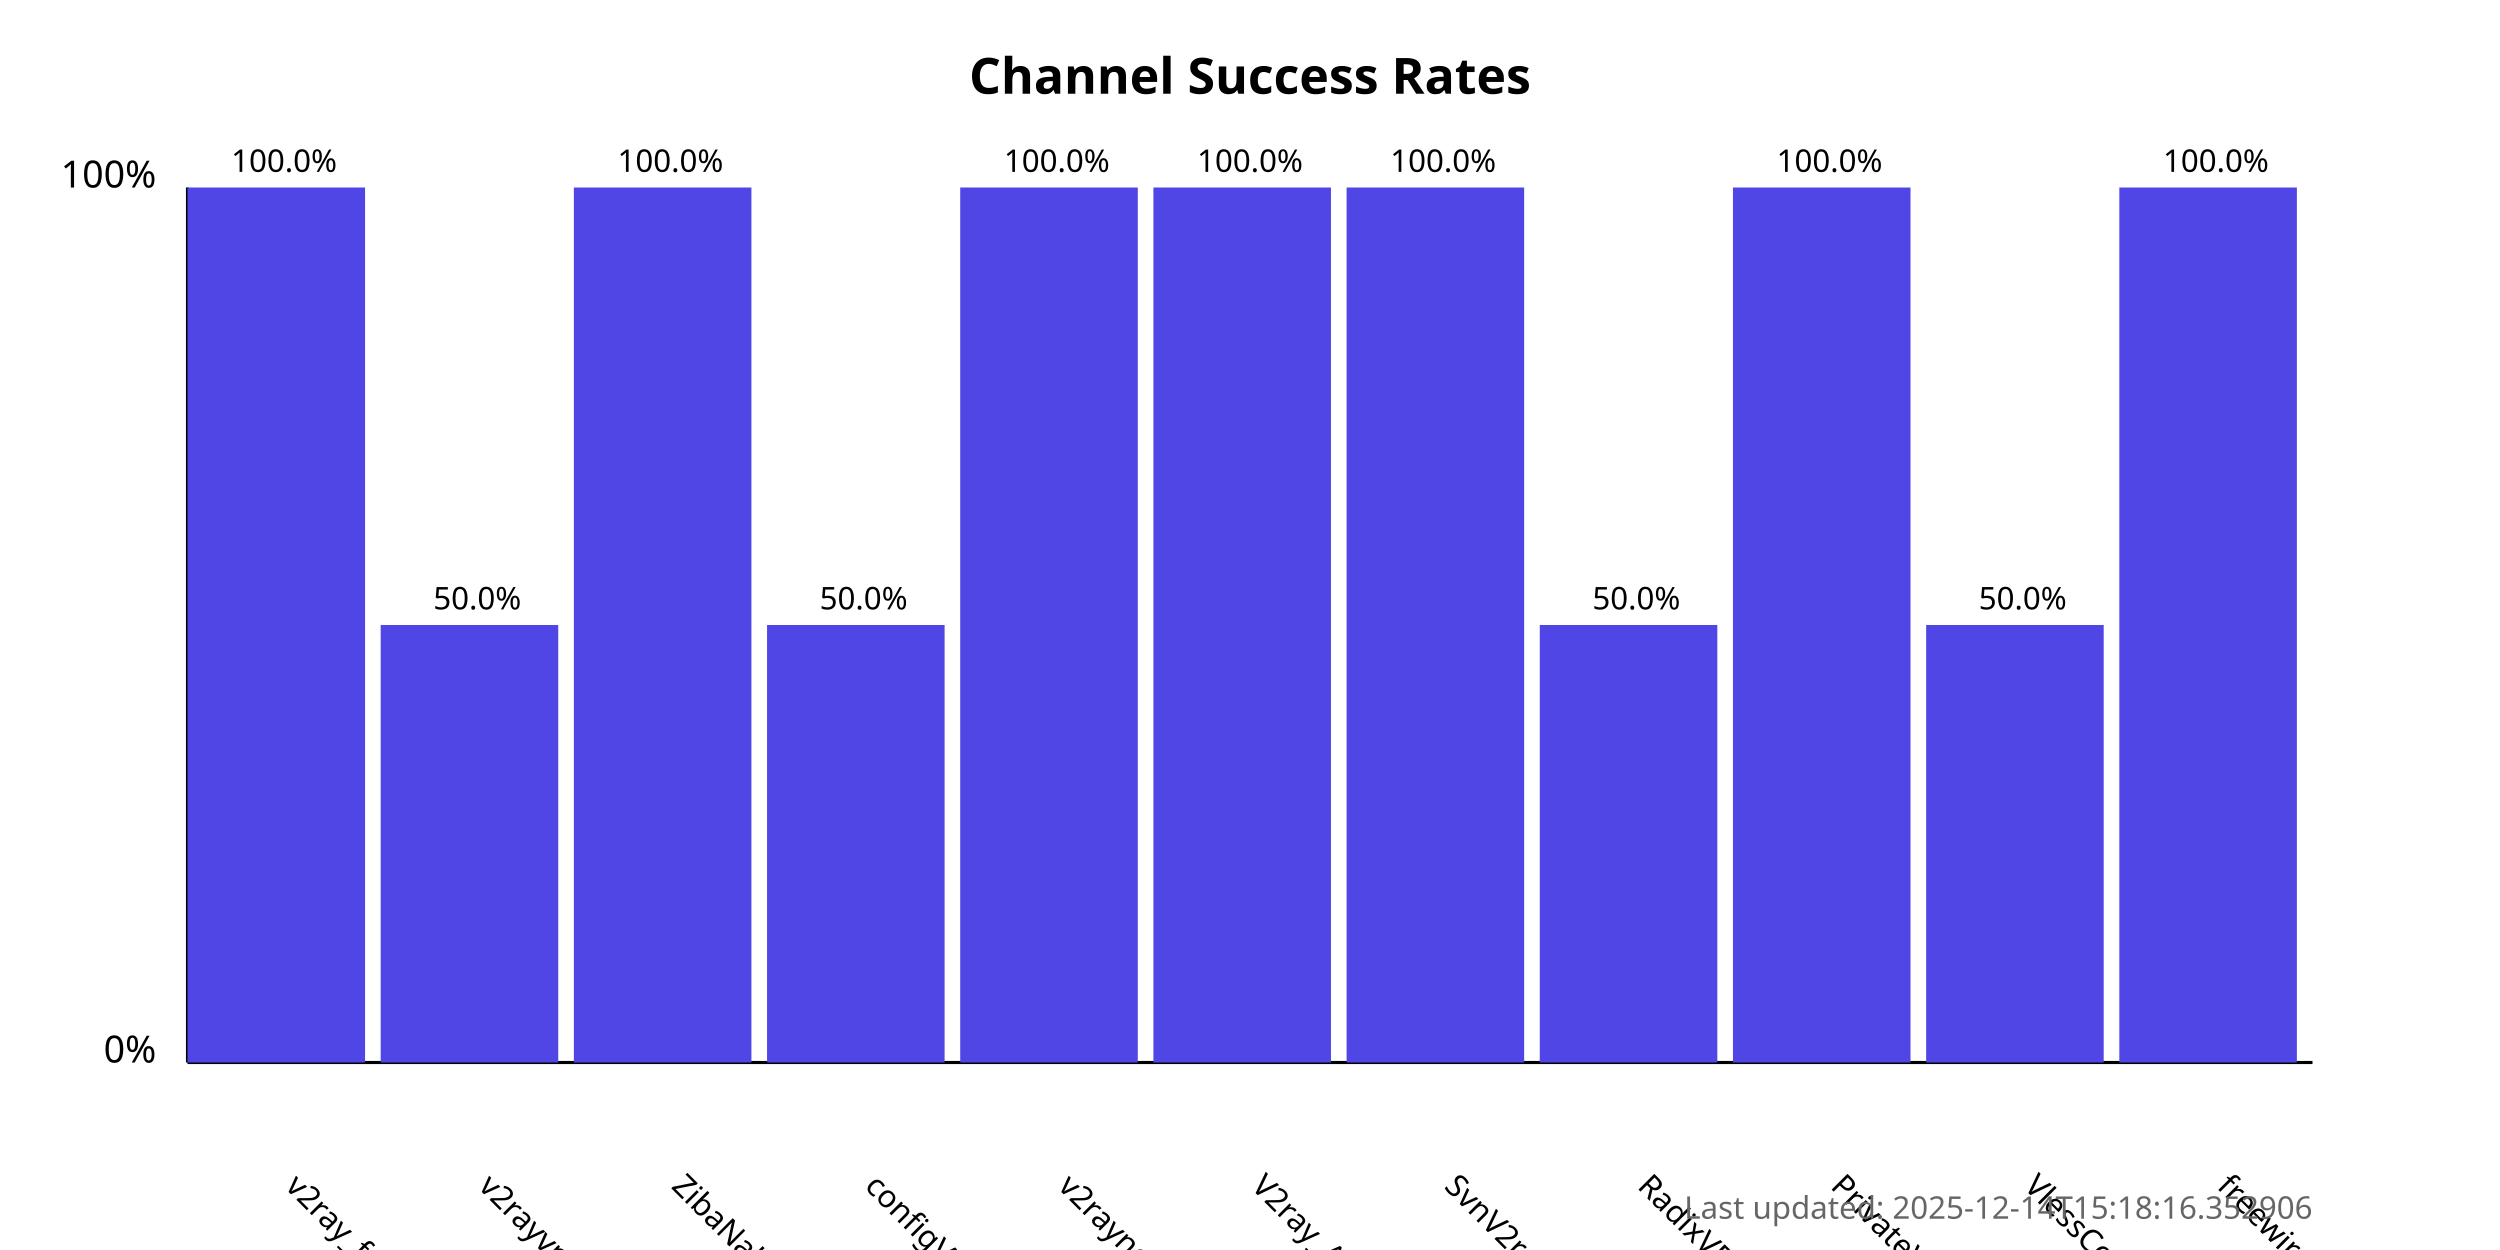
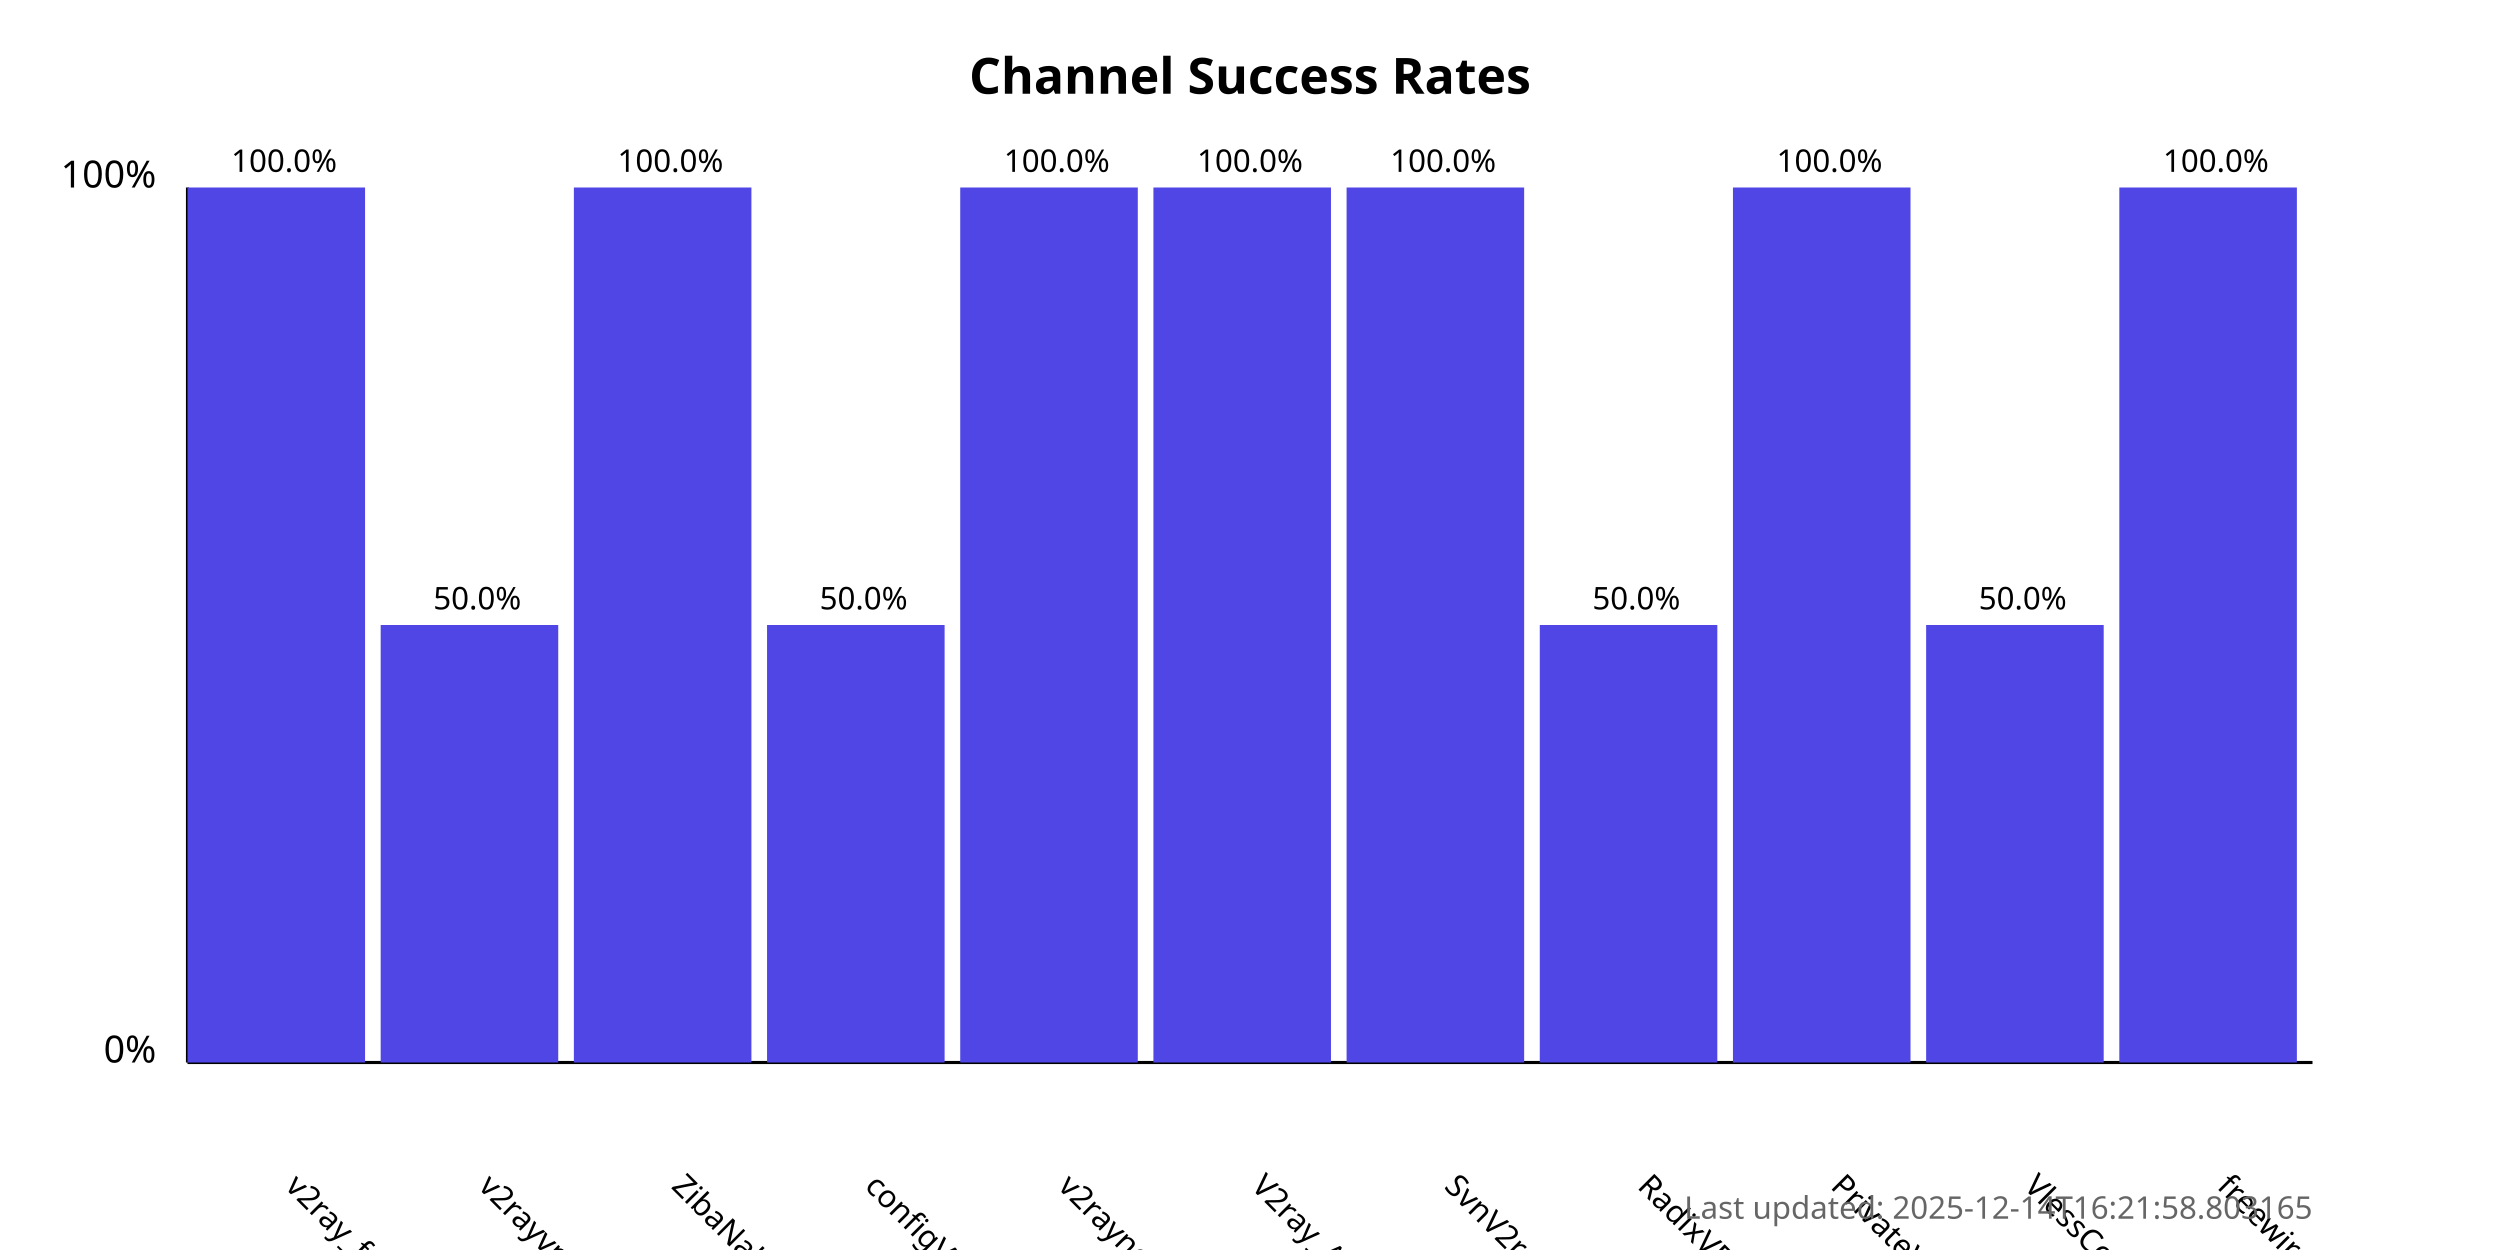
<svg xmlns="http://www.w3.org/2000/svg" width="800" height="400">
  <style>
            .chart-title { font: bold 16px sans-serif; }
            .axis-label { font: 12px sans-serif; }
            .tick-label { font: 10px sans-serif; }
            .bar { fill: #4f46e5; }
            .bar:hover { fill: #6366f1; }
            .timestamp { font: 10px sans-serif; fill: #666; }
        </style>
  <text x="400.0" y="30" text-anchor="middle" class="chart-title">
            Channel Success Rates
        </text>
  <line x1="60" y1="340" x2="60" y2="60" stroke="black" stroke-width="1" />
  <line x1="60" y1="340" x2="740" y2="340" stroke="black" stroke-width="1" />
  <text x="50" y="340" text-anchor="end" class="axis-label">0%</text>
  <text x="50" y="60" text-anchor="end" class="axis-label">100%</text>
  <g>
    <rect x="60" y="60.0" width="56.818" height="280.0" class="bar" />
    <text x="90.909" y="380" transform="rotate(45, 90.90909, 380)" text-anchor="start" class="tick-label">
                v2ray_free_conf
            </text>
    <text x="90.909" y="55.0" text-anchor="middle" class="tick-label">
                100.0%
            </text>
  </g>
  <g>
    <rect x="121.818" y="200.0" width="56.818" height="140.0" class="bar" />
    <text x="152.727" y="380" transform="rotate(45, 152.7273, 380)" text-anchor="start" class="tick-label">
                v2rayvpno
            </text>
    <text x="152.727" y="195.0" text-anchor="middle" class="tick-label">
                50.0%
            </text>
  </g>
  <g>
    <rect x="183.636" y="60.0" width="56.818" height="280.0" class="bar" />
    <text x="214.545" y="380" transform="rotate(45, 214.5455, 380)" text-anchor="start" class="tick-label">
                ZibaNabz
            </text>
    <text x="214.545" y="55.0" text-anchor="middle" class="tick-label">
                100.0%
            </text>
  </g>
  <g>
    <rect x="245.455" y="200.0" width="56.818" height="140.0" class="bar" />
    <text x="276.364" y="380" transform="rotate(45, 276.3636, 380)" text-anchor="start" class="tick-label">
                configV2rayForFree
            </text>
    <text x="276.364" y="195.0" text-anchor="middle" class="tick-label">
                50.0%
            </text>
  </g>
  <g>
    <rect x="307.273" y="60.0" width="56.818" height="280.0" class="bar" />
    <text x="338.182" y="380" transform="rotate(45, 338.1818, 380)" text-anchor="start" class="tick-label">
                v2rayngvpn
            </text>
    <text x="338.182" y="55.0" text-anchor="middle" class="tick-label">
                100.0%
            </text>
  </g>
  <g>
    <rect x="369.091" y="60.0" width="56.818" height="280.0" class="bar" />
    <text x="400.0" y="380" transform="rotate(45, 400.0, 380)" text-anchor="start" class="tick-label">
                V2ray_Alpha
            </text>
    <text x="400.0" y="55.0" text-anchor="middle" class="tick-label">
                100.0%
            </text>
  </g>
  <g>
    <rect x="430.909" y="60.0" width="56.818" height="280.0" class="bar" />
    <text x="461.818" y="380" transform="rotate(45, 461.8182, 380)" text-anchor="start" class="tick-label">
                SvnV2ray
            </text>
    <text x="461.818" y="55.0" text-anchor="middle" class="tick-label">
                100.0%
            </text>
  </g>
  <g>
    <rect x="492.727" y="200.0" width="56.818" height="140.0" class="bar" />
    <text x="523.636" y="380" transform="rotate(45, 523.6364, 380)" text-anchor="start" class="tick-label">
                RadixVPN
            </text>
    <text x="523.636" y="195.0" text-anchor="middle" class="tick-label">
                50.0%
            </text>
  </g>
  <g>
    <rect x="554.545" y="60.0" width="56.818" height="280.0" class="bar" />
    <text x="585.455" y="380" transform="rotate(45, 585.4545, 380)" text-anchor="start" class="tick-label">
                PrivateVPNs
            </text>
    <text x="585.455" y="55.0" text-anchor="middle" class="tick-label">
                100.0%
            </text>
  </g>
  <g>
    <rect x="616.364" y="200.0" width="56.818" height="140.0" class="bar" />
    <text x="647.273" y="380" transform="rotate(45, 647.2727, 380)" text-anchor="start" class="tick-label">
                VlessConfig
            </text>
    <text x="647.273" y="195.0" text-anchor="middle" class="tick-label">
                50.0%
            </text>
  </g>
  <g>
    <rect x="678.182" y="60.0" width="56.818" height="280.0" class="bar" />
    <text x="709.091" y="380" transform="rotate(45, 709.0909, 380)" text-anchor="start" class="tick-label">
                freewireguard
            </text>
    <text x="709.091" y="55.0" text-anchor="middle" class="tick-label">
                100.0%
            </text>
  </g>
  <text x="740" y="390" text-anchor="end" class="timestamp">
-             Last updated: 2025-12-14T15:18:16.352906
+             Last updated: 2025-12-14T16:21:58.803165
        </text>
</svg>
